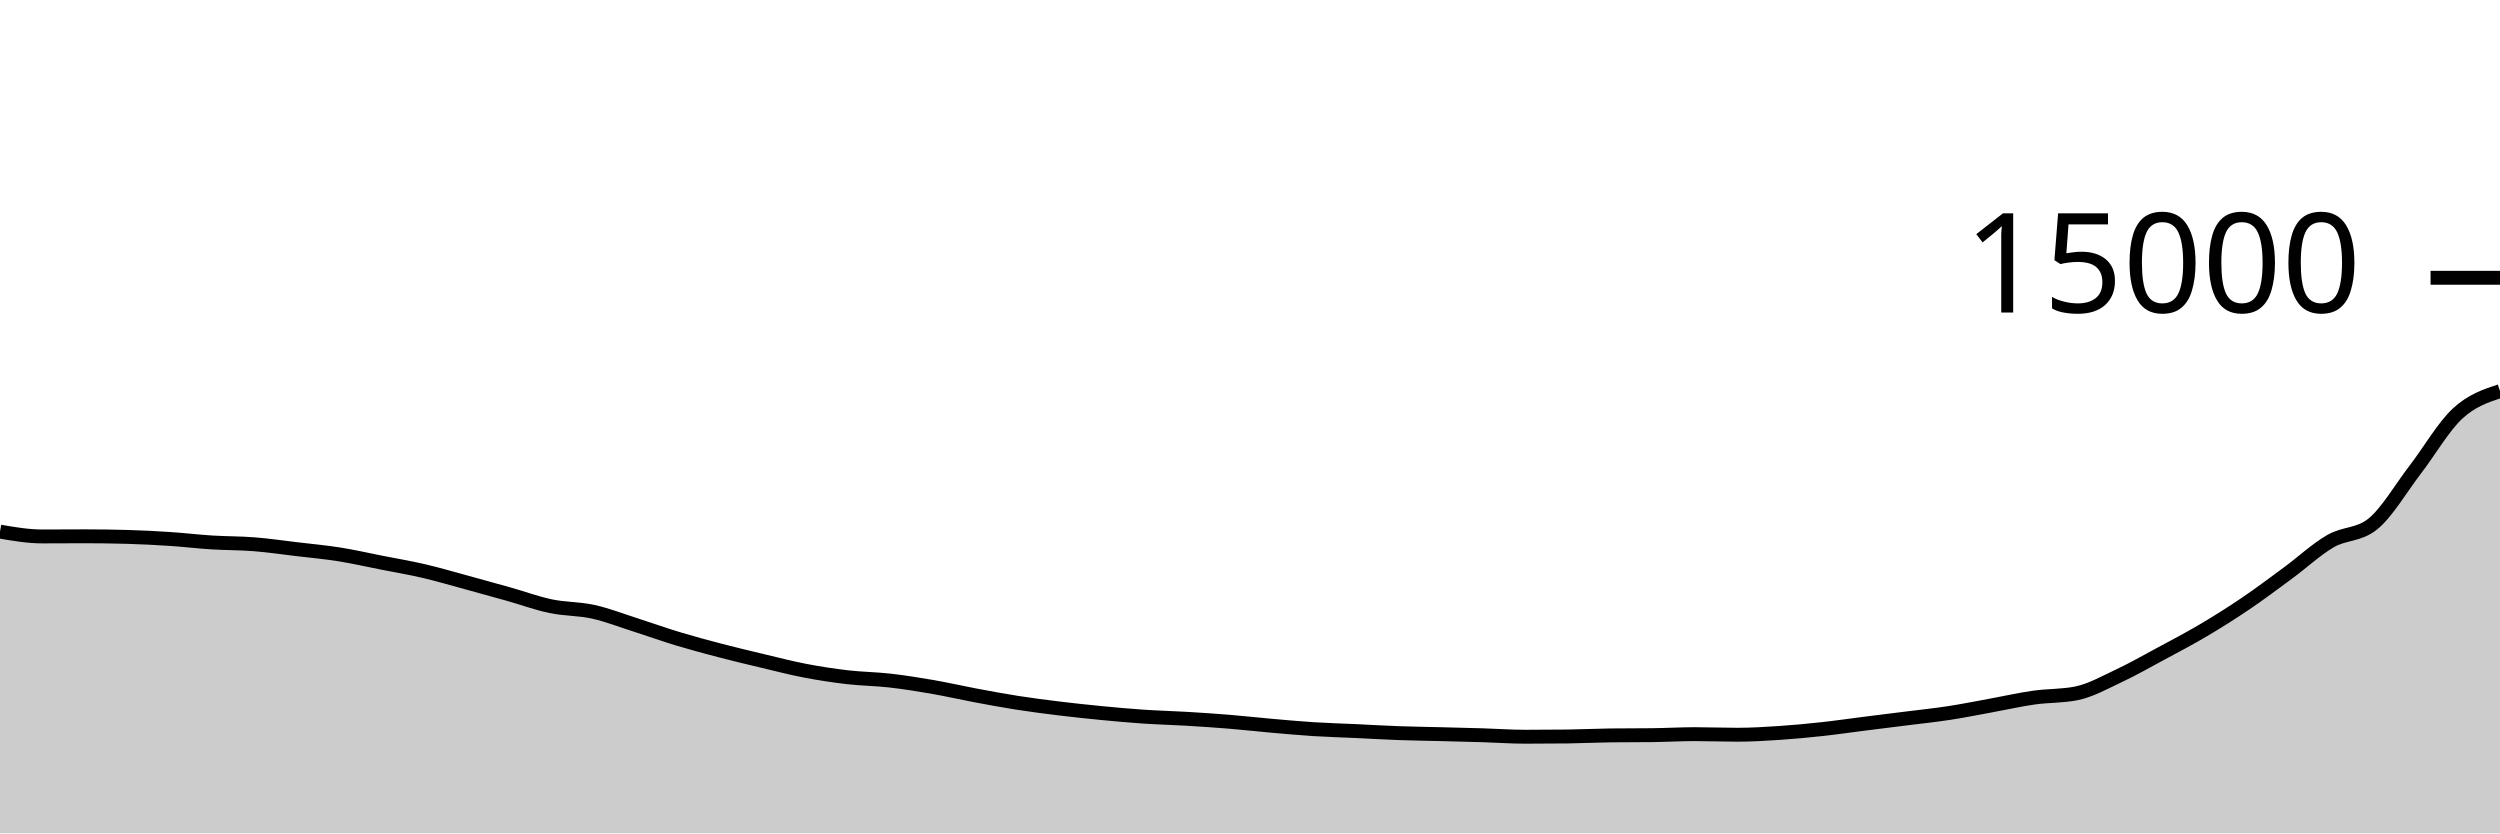
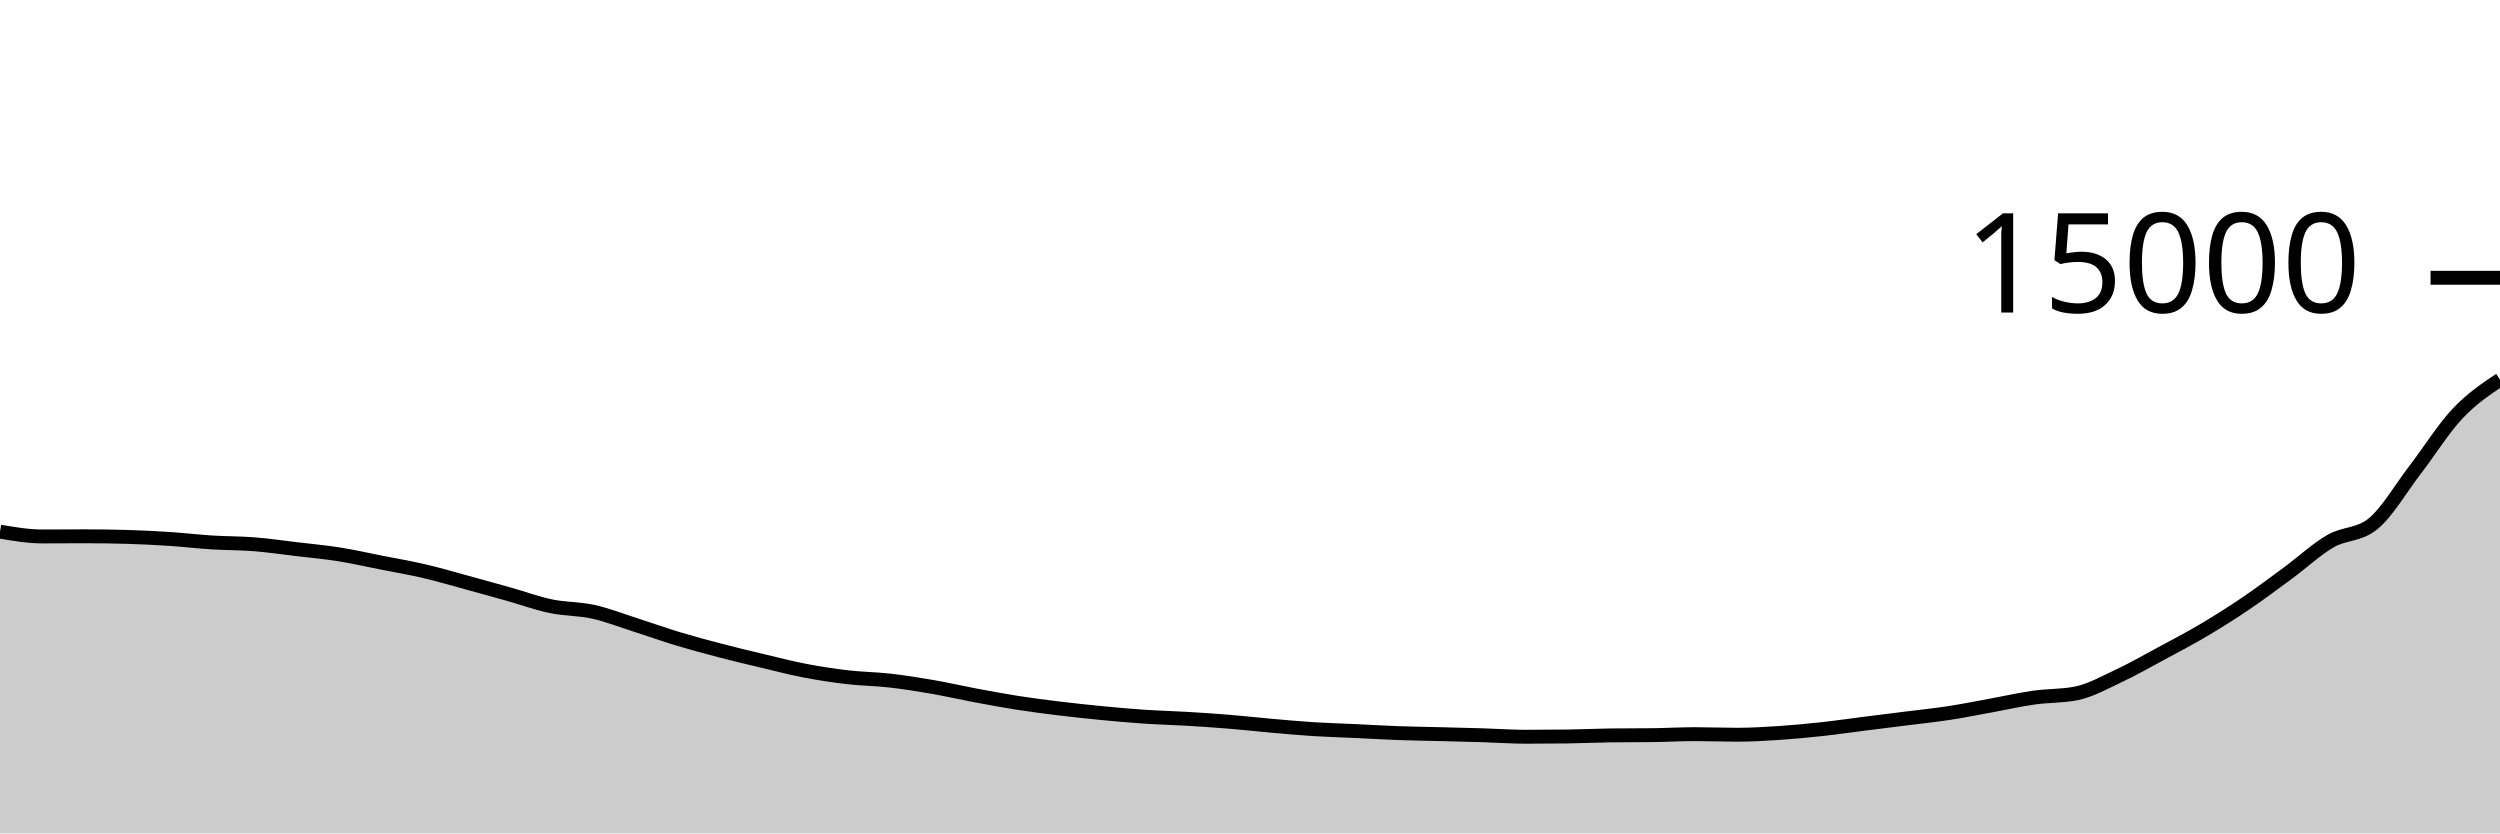
<svg xmlns="http://www.w3.org/2000/svg" viewBox="0 0 180 60">
  <g transform="translate(0,20)">
-     <path class="area" fill="rgba(0, 0, 0, 0.2)" d="M0,18.277C1.017,18.451,2.034,18.624,3.051,18.624C4.068,18.624,5.085,18.613,6.102,18.613C7.119,18.613,8.136,18.628,9.153,18.656C10.169,18.684,11.186,18.736,12.203,18.803C13.22,18.869,14.237,18.992,15.254,19.056C16.271,19.12,17.288,19.106,18.305,19.187C19.322,19.267,20.339,19.418,21.356,19.539C22.373,19.66,23.39,19.751,24.407,19.912C25.424,20.073,26.441,20.306,27.458,20.507C28.475,20.707,29.492,20.878,30.508,21.115C31.525,21.352,32.542,21.652,33.559,21.928C34.576,22.204,35.593,22.487,36.61,22.773C37.627,23.06,38.644,23.436,39.661,23.648C40.678,23.86,41.695,23.823,42.712,24.048C43.729,24.273,44.746,24.673,45.763,24.997C46.78,25.322,47.797,25.688,48.814,25.995C49.831,26.302,50.847,26.574,51.864,26.84C52.881,27.106,53.898,27.348,54.915,27.589C55.932,27.831,56.949,28.096,57.966,28.291C58.983,28.486,60,28.642,61.017,28.76C62.034,28.878,63.051,28.884,64.068,29C65.085,29.116,66.102,29.277,67.119,29.453C68.136,29.629,69.153,29.865,70.169,30.056C71.186,30.247,72.203,30.438,73.22,30.597C74.237,30.756,75.254,30.887,76.271,31.011C77.288,31.135,78.305,31.243,79.322,31.341C80.339,31.44,81.356,31.532,82.373,31.6C83.39,31.668,84.407,31.692,85.424,31.752C86.441,31.812,87.458,31.88,88.475,31.963C89.492,32.046,90.508,32.161,91.525,32.251C92.542,32.34,93.559,32.434,94.576,32.499C95.593,32.563,96.61,32.59,97.627,32.637C98.644,32.685,99.661,32.747,100.678,32.784C101.695,32.821,102.712,32.833,103.729,32.859C104.746,32.884,105.763,32.908,106.78,32.939C107.797,32.97,108.814,33.045,109.831,33.045C110.847,33.045,111.864,33.039,112.881,33.027C113.898,33.014,114.915,32.962,115.932,32.949C116.949,32.937,117.966,32.943,118.983,32.931C120,32.918,121.017,32.859,122.034,32.859C123.051,32.859,124.068,32.901,125.085,32.901C126.102,32.901,127.119,32.838,128.136,32.771C129.153,32.703,130.169,32.607,131.186,32.496C132.203,32.385,133.22,32.235,134.237,32.107C135.254,31.978,136.271,31.854,137.288,31.725C138.305,31.597,139.322,31.492,140.339,31.336C141.356,31.18,142.373,30.974,143.39,30.789C144.407,30.604,145.424,30.371,146.441,30.227C147.458,30.082,148.475,30.125,149.492,29.923C150.508,29.72,151.525,29.144,152.542,28.667C153.559,28.19,154.576,27.609,155.593,27.061C156.61,26.514,157.627,25.983,158.644,25.381C159.661,24.78,160.678,24.14,161.695,23.451C162.712,22.762,163.729,21.996,164.746,21.248C165.763,20.5,166.78,19.548,167.797,18.96C168.814,18.372,169.831,18.548,170.847,17.723C171.864,16.898,172.881,15.136,173.898,13.811C174.915,12.486,175.932,10.715,176.949,9.773C177.966,8.832,178.983,8.496,180,8.16L180,40C178.983,40,177.966,40,176.949,40C175.932,40,174.915,40,173.898,40C172.881,40,171.864,40,170.847,40C169.831,40,168.814,40,167.797,40C166.78,40,165.763,40,164.746,40C163.729,40,162.712,40,161.695,40C160.678,40,159.661,40,158.644,40C157.627,40,156.61,40,155.593,40C154.576,40,153.559,40,152.542,40C151.525,40,150.508,40,149.492,40C148.475,40,147.458,40,146.441,40C145.424,40,144.407,40,143.39,40C142.373,40,141.356,40,140.339,40C139.322,40,138.305,40,137.288,40C136.271,40,135.254,40,134.237,40C133.22,40,132.203,40,131.186,40C130.169,40,129.153,40,128.136,40C127.119,40,126.102,40,125.085,40C124.068,40,123.051,40,122.034,40C121.017,40,120,40,118.983,40C117.966,40,116.949,40,115.932,40C114.915,40,113.898,40,112.881,40C111.864,40,110.847,40,109.831,40C108.814,40,107.797,40,106.78,40C105.763,40,104.746,40,103.729,40C102.712,40,101.695,40,100.678,40C99.661,40,98.644,40,97.627,40C96.61,40,95.593,40,94.576,40C93.559,40,92.542,40,91.525,40C90.508,40,89.492,40,88.475,40C87.458,40,86.441,40,85.424,40C84.407,40,83.39,40,82.373,40C81.356,40,80.339,40,79.322,40C78.305,40,77.288,40,76.271,40C75.254,40,74.237,40,73.22,40C72.203,40,71.186,40,70.169,40C69.153,40,68.136,40,67.119,40C66.102,40,65.085,40,64.068,40C63.051,40,62.034,40,61.017,40C60,40,58.983,40,57.966,40C56.949,40,55.932,40,54.915,40C53.898,40,52.881,40,51.864,40C50.847,40,49.831,40,48.814,40C47.797,40,46.78,40,45.763,40C44.746,40,43.729,40,42.712,40C41.695,40,40.678,40,39.661,40C38.644,40,37.627,40,36.61,40C35.593,40,34.576,40,33.559,40C32.542,40,31.525,40,30.508,40C29.492,40,28.475,40,27.458,40C26.441,40,25.424,40,24.407,40C23.39,40,22.373,40,21.356,40C20.339,40,19.322,40,18.305,40C17.288,40,16.271,40,15.254,40C14.237,40,13.22,40,12.203,40C11.186,40,10.169,40,9.153,40C8.136,40,7.119,40,6.102,40C5.085,40,4.068,40,3.051,40C2.034,40,1.017,40,0,40Z" />
-     <path class="line" stroke="black" fill="none" d="M0,18.277C1.017,18.451,2.034,18.624,3.051,18.624C4.068,18.624,5.085,18.613,6.102,18.613C7.119,18.613,8.136,18.628,9.153,18.656C10.169,18.684,11.186,18.736,12.203,18.803C13.22,18.869,14.237,18.992,15.254,19.056C16.271,19.12,17.288,19.106,18.305,19.187C19.322,19.267,20.339,19.418,21.356,19.539C22.373,19.66,23.39,19.751,24.407,19.912C25.424,20.073,26.441,20.306,27.458,20.507C28.475,20.707,29.492,20.878,30.508,21.115C31.525,21.352,32.542,21.652,33.559,21.928C34.576,22.204,35.593,22.487,36.61,22.773C37.627,23.06,38.644,23.436,39.661,23.648C40.678,23.86,41.695,23.823,42.712,24.048C43.729,24.273,44.746,24.673,45.763,24.997C46.78,25.322,47.797,25.688,48.814,25.995C49.831,26.302,50.847,26.574,51.864,26.84C52.881,27.106,53.898,27.348,54.915,27.589C55.932,27.831,56.949,28.096,57.966,28.291C58.983,28.486,60,28.642,61.017,28.76C62.034,28.878,63.051,28.884,64.068,29C65.085,29.116,66.102,29.277,67.119,29.453C68.136,29.629,69.153,29.865,70.169,30.056C71.186,30.247,72.203,30.438,73.22,30.597C74.237,30.756,75.254,30.887,76.271,31.011C77.288,31.135,78.305,31.243,79.322,31.341C80.339,31.44,81.356,31.532,82.373,31.6C83.39,31.668,84.407,31.692,85.424,31.752C86.441,31.812,87.458,31.88,88.475,31.963C89.492,32.046,90.508,32.161,91.525,32.251C92.542,32.34,93.559,32.434,94.576,32.499C95.593,32.563,96.61,32.59,97.627,32.637C98.644,32.685,99.661,32.747,100.678,32.784C101.695,32.821,102.712,32.833,103.729,32.859C104.746,32.884,105.763,32.908,106.78,32.939C107.797,32.97,108.814,33.045,109.831,33.045C110.847,33.045,111.864,33.039,112.881,33.027C113.898,33.014,114.915,32.962,115.932,32.949C116.949,32.937,117.966,32.943,118.983,32.931C120,32.918,121.017,32.859,122.034,32.859C123.051,32.859,124.068,32.901,125.085,32.901C126.102,32.901,127.119,32.838,128.136,32.771C129.153,32.703,130.169,32.607,131.186,32.496C132.203,32.385,133.22,32.235,134.237,32.107C135.254,31.978,136.271,31.854,137.288,31.725C138.305,31.597,139.322,31.492,140.339,31.336C141.356,31.18,142.373,30.974,143.39,30.789C144.407,30.604,145.424,30.371,146.441,30.227C147.458,30.082,148.475,30.125,149.492,29.923C150.508,29.72,151.525,29.144,152.542,28.667C153.559,28.19,154.576,27.609,155.593,27.061C156.61,26.514,157.627,25.983,158.644,25.381C159.661,24.78,160.678,24.14,161.695,23.451C162.712,22.762,163.729,21.996,164.746,21.248C165.763,20.5,166.78,19.548,167.797,18.96C168.814,18.372,169.831,18.548,170.847,17.723C171.864,16.898,172.881,15.136,173.898,13.811C174.915,12.486,175.932,10.715,176.949,9.773C177.966,8.832,178.983,8.496,180,8.16" />
+     <path class="area" fill="rgba(0, 0, 0, 0.2)" d="M0,18.277C1.017,18.451,2.034,18.624,3.051,18.624C4.068,18.624,5.085,18.613,6.102,18.613C7.119,18.613,8.136,18.628,9.153,18.656C10.169,18.684,11.186,18.736,12.203,18.803C13.22,18.869,14.237,18.992,15.254,19.056C16.271,19.12,17.288,19.106,18.305,19.187C19.322,19.267,20.339,19.418,21.356,19.539C22.373,19.66,23.39,19.751,24.407,19.912C25.424,20.073,26.441,20.306,27.458,20.507C28.475,20.707,29.492,20.878,30.508,21.115C31.525,21.352,32.542,21.652,33.559,21.928C34.576,22.204,35.593,22.487,36.61,22.773C37.627,23.06,38.644,23.436,39.661,23.648C40.678,23.86,41.695,23.823,42.712,24.048C43.729,24.273,44.746,24.673,45.763,24.997C46.78,25.322,47.797,25.688,48.814,25.995C49.831,26.302,50.847,26.574,51.864,26.84C52.881,27.106,53.898,27.348,54.915,27.589C55.932,27.831,56.949,28.096,57.966,28.291C58.983,28.486,60,28.642,61.017,28.76C62.034,28.878,63.051,28.884,64.068,29C65.085,29.116,66.102,29.277,67.119,29.453C68.136,29.629,69.153,29.865,70.169,30.056C71.186,30.247,72.203,30.438,73.22,30.597C74.237,30.756,75.254,30.887,76.271,31.011C77.288,31.135,78.305,31.243,79.322,31.341C80.339,31.44,81.356,31.532,82.373,31.6C83.39,31.668,84.407,31.692,85.424,31.752C86.441,31.812,87.458,31.88,88.475,31.963C89.492,32.046,90.508,32.161,91.525,32.251C92.542,32.34,93.559,32.434,94.576,32.499C95.593,32.563,96.61,32.59,97.627,32.637C98.644,32.685,99.661,32.747,100.678,32.784C101.695,32.821,102.712,32.833,103.729,32.859C104.746,32.884,105.763,32.908,106.78,32.939C107.797,32.97,108.814,33.045,109.831,33.045C110.847,33.045,111.864,33.039,112.881,33.027C113.898,33.014,114.915,32.962,115.932,32.949C116.949,32.937,117.966,32.943,118.983,32.931C120,32.918,121.017,32.859,122.034,32.859C123.051,32.859,124.068,32.901,125.085,32.901C126.102,32.901,127.119,32.838,128.136,32.771C129.153,32.703,130.169,32.607,131.186,32.496C132.203,32.385,133.22,32.235,134.237,32.107C135.254,31.978,136.271,31.854,137.288,31.725C138.305,31.597,139.322,31.492,140.339,31.336C141.356,31.18,142.373,30.974,143.39,30.789C144.407,30.604,145.424,30.371,146.441,30.227C147.458,30.082,148.475,30.125,149.492,29.923C150.508,29.72,151.525,29.144,152.542,28.667C153.559,28.19,154.576,27.609,155.593,27.061C156.61,26.514,157.627,25.983,158.644,25.381C159.661,24.78,160.678,24.14,161.695,23.451C162.712,22.762,163.729,21.996,164.746,21.248C165.763,20.5,166.78,19.548,167.797,18.96C168.814,18.372,169.831,18.548,170.847,17.723C171.864,16.898,172.881,15.136,173.898,13.811C174.915,12.486,175.932,10.852,176.949,9.773C177.966,8.694,178.983,8.015,180,7.336L180,40C178.983,40,177.966,40,176.949,40C175.932,40,174.915,40,173.898,40C172.881,40,171.864,40,170.847,40C169.831,40,168.814,40,167.797,40C166.78,40,165.763,40,164.746,40C163.729,40,162.712,40,161.695,40C160.678,40,159.661,40,158.644,40C157.627,40,156.61,40,155.593,40C154.576,40,153.559,40,152.542,40C151.525,40,150.508,40,149.492,40C148.475,40,147.458,40,146.441,40C145.424,40,144.407,40,143.39,40C142.373,40,141.356,40,140.339,40C139.322,40,138.305,40,137.288,40C136.271,40,135.254,40,134.237,40C133.22,40,132.203,40,131.186,40C130.169,40,129.153,40,128.136,40C127.119,40,126.102,40,125.085,40C124.068,40,123.051,40,122.034,40C121.017,40,120,40,118.983,40C117.966,40,116.949,40,115.932,40C114.915,40,113.898,40,112.881,40C111.864,40,110.847,40,109.831,40C108.814,40,107.797,40,106.78,40C105.763,40,104.746,40,103.729,40C102.712,40,101.695,40,100.678,40C99.661,40,98.644,40,97.627,40C96.61,40,95.593,40,94.576,40C93.559,40,92.542,40,91.525,40C90.508,40,89.492,40,88.475,40C87.458,40,86.441,40,85.424,40C84.407,40,83.39,40,82.373,40C81.356,40,80.339,40,79.322,40C78.305,40,77.288,40,76.271,40C75.254,40,74.237,40,73.22,40C72.203,40,71.186,40,70.169,40C69.153,40,68.136,40,67.119,40C66.102,40,65.085,40,64.068,40C63.051,40,62.034,40,61.017,40C60,40,58.983,40,57.966,40C56.949,40,55.932,40,54.915,40C53.898,40,52.881,40,51.864,40C50.847,40,49.831,40,48.814,40C47.797,40,46.78,40,45.763,40C44.746,40,43.729,40,42.712,40C41.695,40,40.678,40,39.661,40C38.644,40,37.627,40,36.61,40C35.593,40,34.576,40,33.559,40C32.542,40,31.525,40,30.508,40C29.492,40,28.475,40,27.458,40C26.441,40,25.424,40,24.407,40C23.39,40,22.373,40,21.356,40C20.339,40,19.322,40,18.305,40C17.288,40,16.271,40,15.254,40C14.237,40,13.22,40,12.203,40C11.186,40,10.169,40,9.153,40C8.136,40,7.119,40,6.102,40C5.085,40,4.068,40,3.051,40C2.034,40,1.017,40,0,40Z" />
+     <path class="line" stroke="black" fill="none" d="M0,18.277C1.017,18.451,2.034,18.624,3.051,18.624C4.068,18.624,5.085,18.613,6.102,18.613C7.119,18.613,8.136,18.628,9.153,18.656C10.169,18.684,11.186,18.736,12.203,18.803C13.22,18.869,14.237,18.992,15.254,19.056C16.271,19.12,17.288,19.106,18.305,19.187C19.322,19.267,20.339,19.418,21.356,19.539C22.373,19.66,23.39,19.751,24.407,19.912C25.424,20.073,26.441,20.306,27.458,20.507C28.475,20.707,29.492,20.878,30.508,21.115C31.525,21.352,32.542,21.652,33.559,21.928C34.576,22.204,35.593,22.487,36.61,22.773C37.627,23.06,38.644,23.436,39.661,23.648C40.678,23.86,41.695,23.823,42.712,24.048C43.729,24.273,44.746,24.673,45.763,24.997C46.78,25.322,47.797,25.688,48.814,25.995C49.831,26.302,50.847,26.574,51.864,26.84C52.881,27.106,53.898,27.348,54.915,27.589C55.932,27.831,56.949,28.096,57.966,28.291C58.983,28.486,60,28.642,61.017,28.76C62.034,28.878,63.051,28.884,64.068,29C65.085,29.116,66.102,29.277,67.119,29.453C68.136,29.629,69.153,29.865,70.169,30.056C71.186,30.247,72.203,30.438,73.22,30.597C74.237,30.756,75.254,30.887,76.271,31.011C77.288,31.135,78.305,31.243,79.322,31.341C80.339,31.44,81.356,31.532,82.373,31.6C83.39,31.668,84.407,31.692,85.424,31.752C86.441,31.812,87.458,31.88,88.475,31.963C89.492,32.046,90.508,32.161,91.525,32.251C92.542,32.34,93.559,32.434,94.576,32.499C95.593,32.563,96.61,32.59,97.627,32.637C98.644,32.685,99.661,32.747,100.678,32.784C101.695,32.821,102.712,32.833,103.729,32.859C104.746,32.884,105.763,32.908,106.78,32.939C107.797,32.97,108.814,33.045,109.831,33.045C110.847,33.045,111.864,33.039,112.881,33.027C113.898,33.014,114.915,32.962,115.932,32.949C116.949,32.937,117.966,32.943,118.983,32.931C120,32.918,121.017,32.859,122.034,32.859C123.051,32.859,124.068,32.901,125.085,32.901C126.102,32.901,127.119,32.838,128.136,32.771C129.153,32.703,130.169,32.607,131.186,32.496C132.203,32.385,133.22,32.235,134.237,32.107C135.254,31.978,136.271,31.854,137.288,31.725C138.305,31.597,139.322,31.492,140.339,31.336C141.356,31.18,142.373,30.974,143.39,30.789C144.407,30.604,145.424,30.371,146.441,30.227C147.458,30.082,148.475,30.125,149.492,29.923C150.508,29.72,151.525,29.144,152.542,28.667C153.559,28.19,154.576,27.609,155.593,27.061C156.61,26.514,157.627,25.983,158.644,25.381C159.661,24.78,160.678,24.14,161.695,23.451C162.712,22.762,163.729,21.996,164.746,21.248C165.763,20.5,166.78,19.548,167.797,18.96C168.814,18.372,169.831,18.548,170.847,17.723C171.864,16.898,172.881,15.136,173.898,13.811C174.915,12.486,175.932,10.852,176.949,9.773C177.966,8.694,178.983,8.015,180,7.336" />
    <path class="axis-ceiling" stroke-width="1" stroke="black" fill="none" d="M175,0L180,0" />
    <text class="axis-ceiling-label" font-family="sans-serif" text-anchor="end" font-size="10px" x="170" y="2.5">15000</text>
  </g>
</svg>
